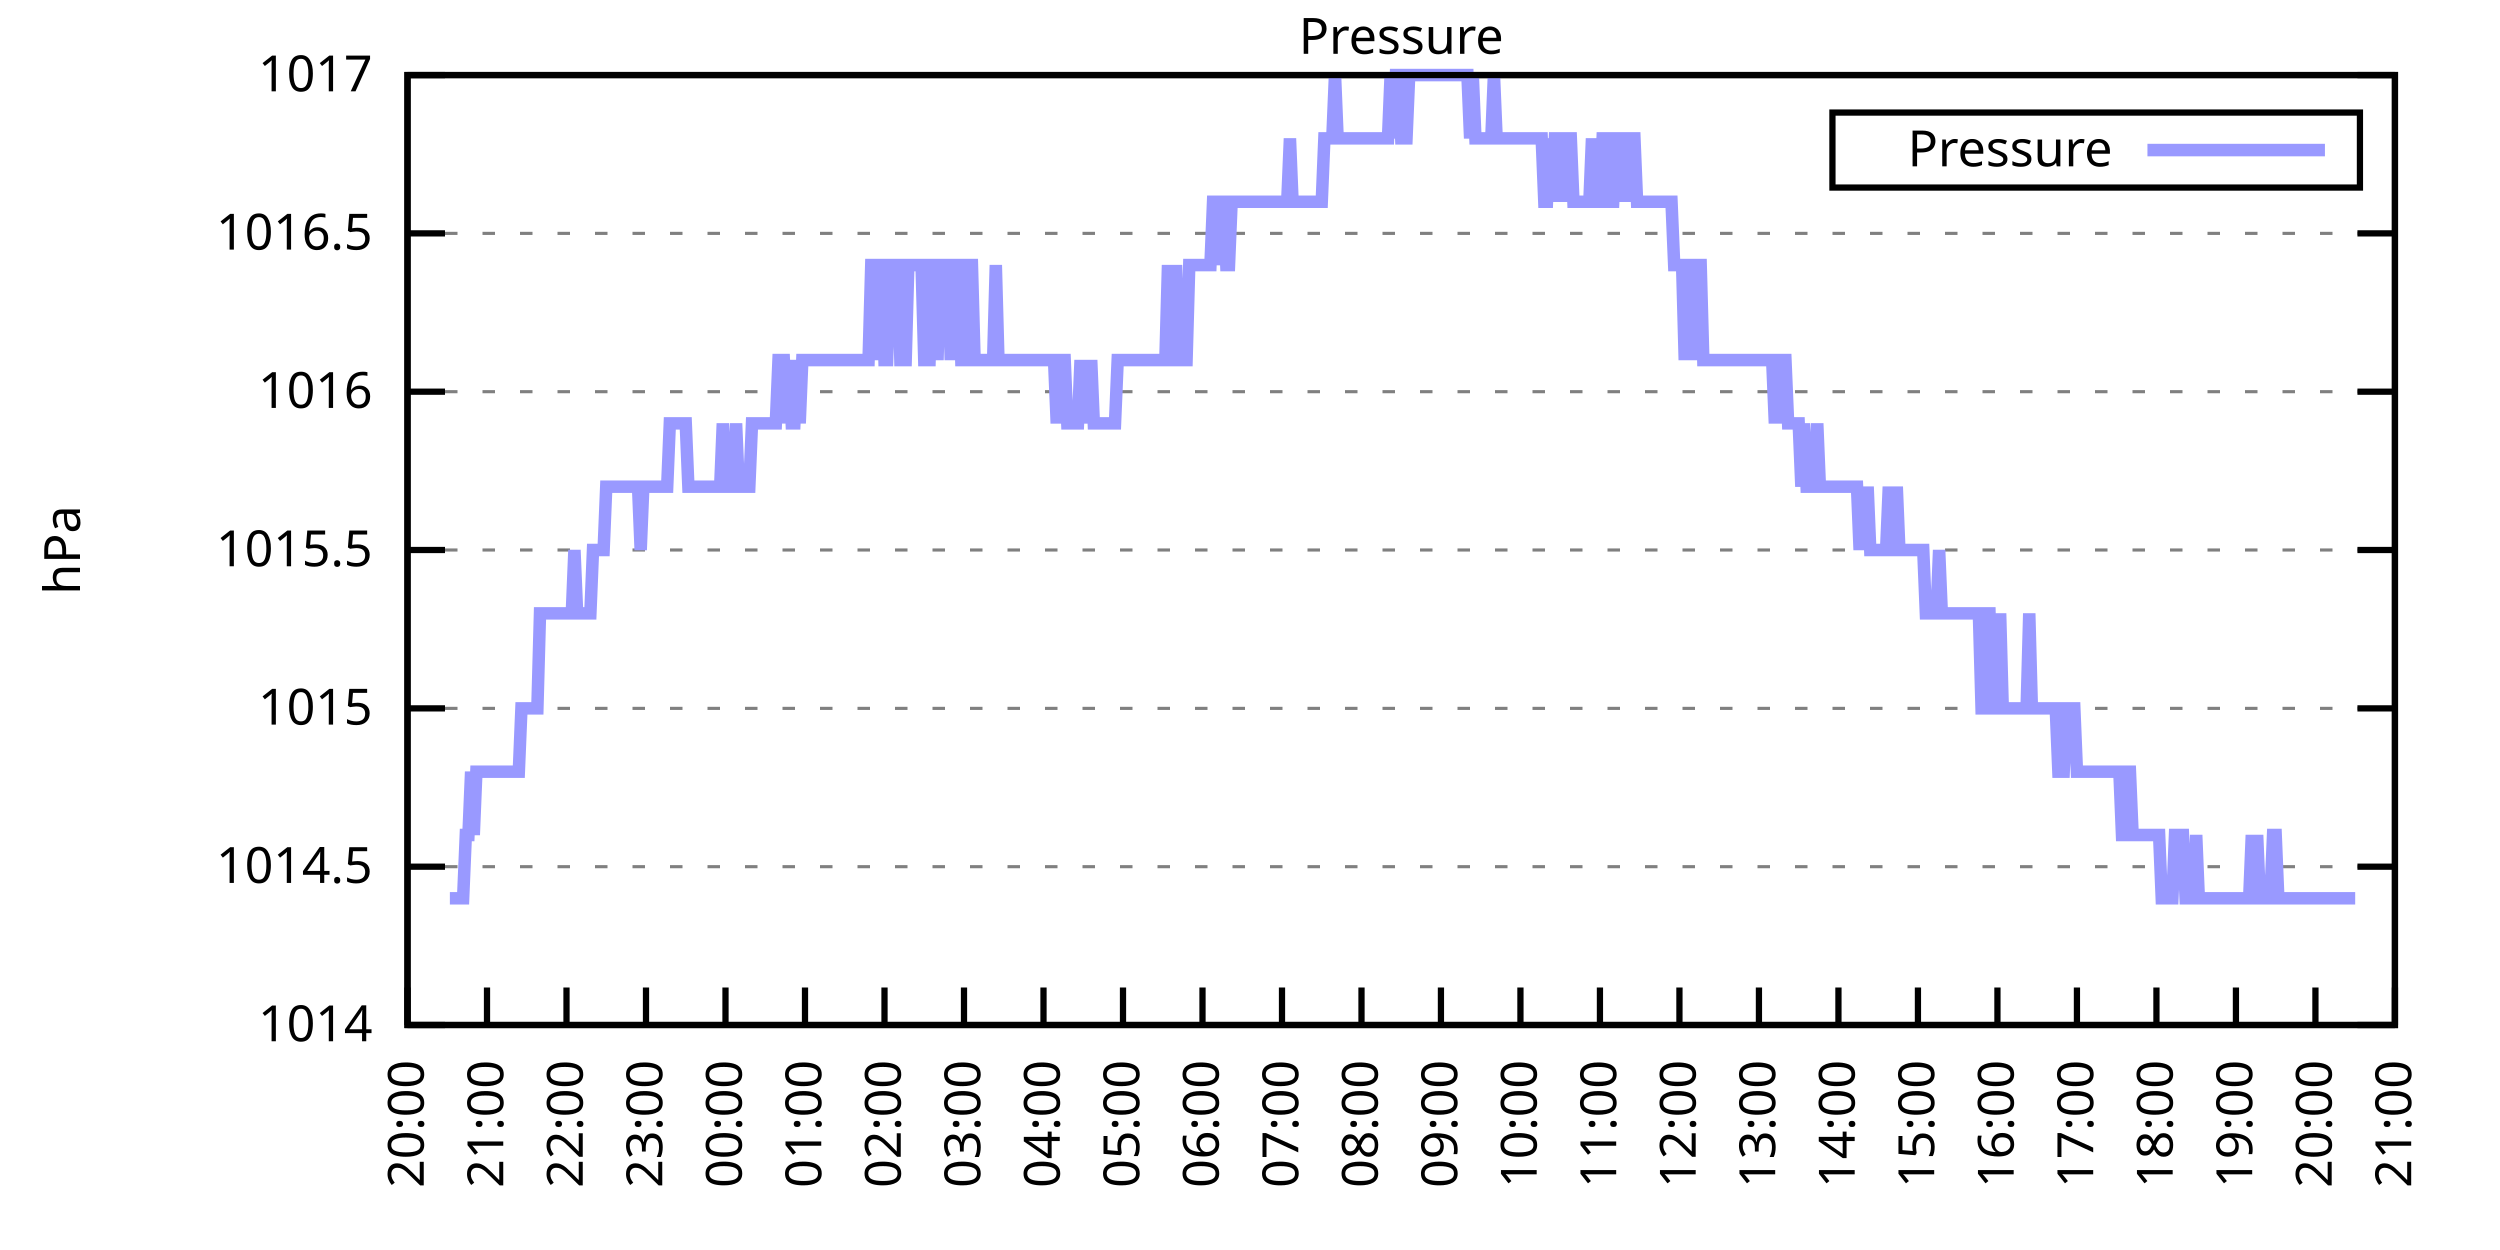
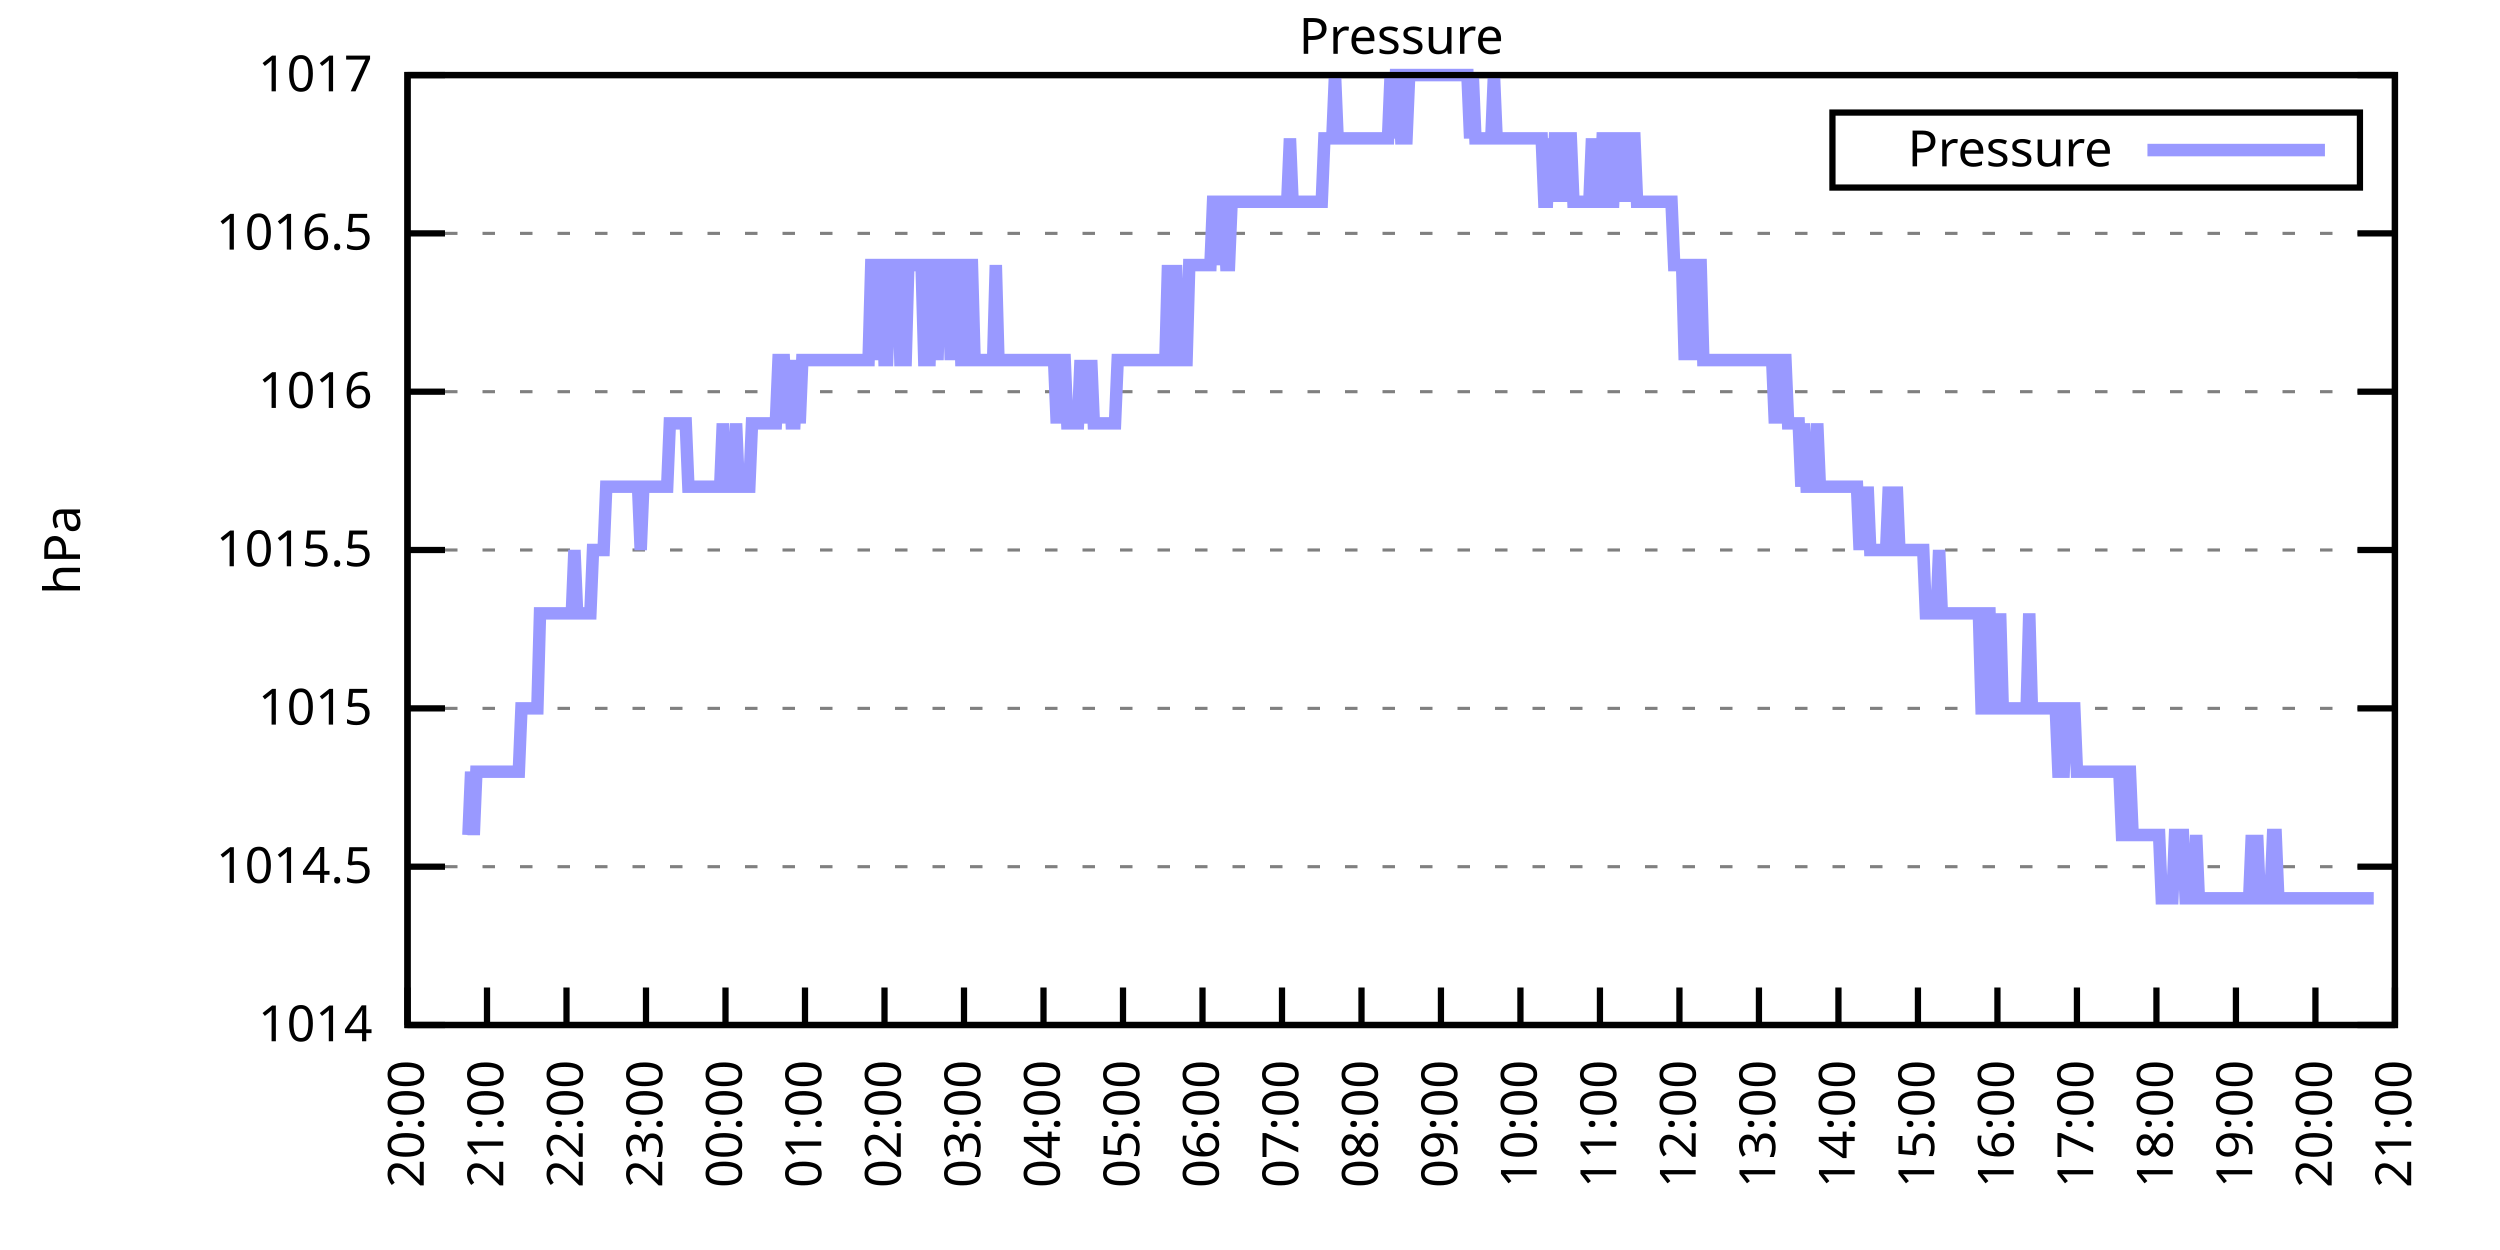
<svg xmlns="http://www.w3.org/2000/svg" xmlns:xlink="http://www.w3.org/1999/xlink" width="400" height="200" viewBox="0 0 400 200">
  <g id="gnuplot_canvas">
    <rect x="0" y="0" width="400" height="200" fill="none" />
    <defs>
      <circle id="gpDot" r="0.5" stroke-width="0.5" stroke="currentColor" />
      <path id="gpPt0" stroke-width="0.333" stroke="currentColor" d="M-1,0 h2 M0,-1 v2" />
      <path id="gpPt1" stroke-width="0.333" stroke="currentColor" d="M-1,-1 L1,1 M1,-1 L-1,1" />
      <path id="gpPt2" stroke-width="0.333" stroke="currentColor" d="M-1,0 L1,0 M0,-1 L0,1 M-1,-1 L1,1 M-1,1 L1,-1" />
      <rect id="gpPt3" stroke-width="0.333" stroke="currentColor" x="-1" y="-1" width="2" height="2" />
      <rect id="gpPt4" stroke-width="0.333" stroke="currentColor" fill="currentColor" x="-1" y="-1" width="2" height="2" />
      <circle id="gpPt5" stroke-width="0.333" stroke="currentColor" cx="0" cy="0" r="1" />
      <use xlink:href="#gpPt5" id="gpPt6" fill="currentColor" stroke="none" />
      <path id="gpPt7" stroke-width="0.333" stroke="currentColor" d="M0,-1.33 L-1.33,0.67 L1.33,0.67 z" />
      <use xlink:href="#gpPt7" id="gpPt8" fill="currentColor" stroke="none" />
      <use xlink:href="#gpPt7" id="gpPt9" stroke="currentColor" transform="rotate(180)" />
      <use xlink:href="#gpPt9" id="gpPt10" fill="currentColor" stroke="none" />
      <use xlink:href="#gpPt3" id="gpPt11" stroke="currentColor" transform="rotate(45)" />
      <use xlink:href="#gpPt11" id="gpPt12" fill="currentColor" stroke="none" />
      <path id="gpPt13" stroke-width="0.333" stroke="currentColor" d="M0,1.330 L1.265,0.411 L0.782,-1.067 L-0.782,-1.076 L-1.265,0.411 z" />
      <use xlink:href="#gpPt13" id="gpPt14" fill="currentColor" stroke="none" />
      <filter id="textbox" filterUnits="objectBoundingBox" x="0" y="0" height="1" width="1">
        <feFlood flood-color="white" flood-opacity="1" result="bgnd" />
        <feComposite in="SourceGraphic" in2="bgnd" operator="atop" />
      </filter>
      <filter id="greybox" filterUnits="objectBoundingBox" x="0" y="0" height="1" width="1">
        <feFlood flood-color="lightgrey" flood-opacity="1" result="grey" />
        <feComposite in="SourceGraphic" in2="grey" operator="atop" />
      </filter>
    </defs>
    <g fill="none" color="white" stroke="currentColor" stroke-width="1.00" stroke-linecap="butt" stroke-linejoin="miter">
</g>
    <g fill="none" color="black" stroke="currentColor" stroke-width="1.00" stroke-linecap="butt" stroke-linejoin="miter">
      <g stroke="none" shape-rendering="crispEdges">
        <polygon fill="rgb(255, 255, 255)" points="65.20,164.00 383.18,164.00 383.18,12.02 65.20,12.02 " />
      </g>
    </g>
    <g fill="none" color="black" stroke="currentColor" stroke-width="1.00" stroke-linecap="butt" stroke-linejoin="miter">
</g>
    <g fill="none" color="black" stroke="black" stroke-width="0.50" stroke-linecap="butt" stroke-linejoin="miter">
</g>
    <g fill="none" color="gray" stroke="currentColor" stroke-width="0.50" stroke-linecap="butt" stroke-linejoin="miter">
      <path stroke="gray" stroke-dasharray="2,4" class="gridline" d="M65.20,164.00 L383.19,164.00  " />
    </g>
    <g fill="none" color="gray" stroke="gray" stroke-width="1.00" stroke-linecap="butt" stroke-linejoin="miter">
</g>
    <g fill="none" color="black" stroke="currentColor" stroke-width="1.00" stroke-linecap="butt" stroke-linejoin="miter">
      <path stroke="black" d="M65.20,164.00 L71.20,164.00 M383.19,164.00 L377.19,164.00  " />
      <g transform="translate(59.60,166.60)" stroke="none" fill="black" font-family="Sans" font-size="8.00" text-anchor="end">
        <text>
          <tspan font-family="Sans"> 1014</tspan>
        </text>
      </g>
    </g>
    <g fill="none" color="black" stroke="currentColor" stroke-width="1.00" stroke-linecap="butt" stroke-linejoin="miter">
</g>
    <g fill="none" color="black" stroke="black" stroke-width="0.50" stroke-linecap="butt" stroke-linejoin="miter">
</g>
    <g fill="none" color="gray" stroke="currentColor" stroke-width="0.50" stroke-linecap="butt" stroke-linejoin="miter">
      <path stroke="gray" stroke-dasharray="2,4" class="gridline" d="M65.20,138.67 L383.19,138.67  " />
    </g>
    <g fill="none" color="gray" stroke="gray" stroke-width="1.00" stroke-linecap="butt" stroke-linejoin="miter">
</g>
    <g fill="none" color="black" stroke="currentColor" stroke-width="1.00" stroke-linecap="butt" stroke-linejoin="miter">
      <path stroke="black" d="M65.20,138.67 L71.20,138.67 M383.19,138.67 L377.19,138.67  " />
      <g transform="translate(59.60,141.27)" stroke="none" fill="black" font-family="Sans" font-size="8.00" text-anchor="end">
        <text>
          <tspan font-family="Sans"> 1014.5</tspan>
        </text>
      </g>
    </g>
    <g fill="none" color="black" stroke="currentColor" stroke-width="1.00" stroke-linecap="butt" stroke-linejoin="miter">
</g>
    <g fill="none" color="black" stroke="black" stroke-width="0.50" stroke-linecap="butt" stroke-linejoin="miter">
</g>
    <g fill="none" color="gray" stroke="currentColor" stroke-width="0.50" stroke-linecap="butt" stroke-linejoin="miter">
      <path stroke="gray" stroke-dasharray="2,4" class="gridline" d="M65.20,113.34 L383.19,113.34  " />
    </g>
    <g fill="none" color="gray" stroke="gray" stroke-width="1.00" stroke-linecap="butt" stroke-linejoin="miter">
</g>
    <g fill="none" color="black" stroke="currentColor" stroke-width="1.00" stroke-linecap="butt" stroke-linejoin="miter">
      <path stroke="black" d="M65.20,113.34 L71.20,113.34 M383.19,113.34 L377.19,113.34  " />
      <g transform="translate(59.60,115.94)" stroke="none" fill="black" font-family="Sans" font-size="8.00" text-anchor="end">
        <text>
          <tspan font-family="Sans"> 1015</tspan>
        </text>
      </g>
    </g>
    <g fill="none" color="black" stroke="currentColor" stroke-width="1.00" stroke-linecap="butt" stroke-linejoin="miter">
</g>
    <g fill="none" color="black" stroke="black" stroke-width="0.50" stroke-linecap="butt" stroke-linejoin="miter">
</g>
    <g fill="none" color="gray" stroke="currentColor" stroke-width="0.50" stroke-linecap="butt" stroke-linejoin="miter">
      <path stroke="gray" stroke-dasharray="2,4" class="gridline" d="M65.20,88.00 L383.19,88.00  " />
    </g>
    <g fill="none" color="gray" stroke="gray" stroke-width="1.00" stroke-linecap="butt" stroke-linejoin="miter">
</g>
    <g fill="none" color="black" stroke="currentColor" stroke-width="1.00" stroke-linecap="butt" stroke-linejoin="miter">
      <path stroke="black" d="M65.20,88.00 L71.20,88.00 M383.19,88.00 L377.19,88.00  " />
      <g transform="translate(59.60,90.60)" stroke="none" fill="black" font-family="Sans" font-size="8.00" text-anchor="end">
        <text>
          <tspan font-family="Sans"> 1015.5</tspan>
        </text>
      </g>
    </g>
    <g fill="none" color="black" stroke="currentColor" stroke-width="1.00" stroke-linecap="butt" stroke-linejoin="miter">
</g>
    <g fill="none" color="black" stroke="black" stroke-width="0.50" stroke-linecap="butt" stroke-linejoin="miter">
</g>
    <g fill="none" color="gray" stroke="currentColor" stroke-width="0.50" stroke-linecap="butt" stroke-linejoin="miter">
      <path stroke="gray" stroke-dasharray="2,4" class="gridline" d="M65.20,62.67 L383.19,62.67  " />
    </g>
    <g fill="none" color="gray" stroke="gray" stroke-width="1.00" stroke-linecap="butt" stroke-linejoin="miter">
</g>
    <g fill="none" color="black" stroke="currentColor" stroke-width="1.00" stroke-linecap="butt" stroke-linejoin="miter">
      <path stroke="black" d="M65.20,62.67 L71.20,62.67 M383.19,62.67 L377.19,62.67  " />
      <g transform="translate(59.60,65.27)" stroke="none" fill="black" font-family="Sans" font-size="8.00" text-anchor="end">
        <text>
          <tspan font-family="Sans"> 1016</tspan>
        </text>
      </g>
    </g>
    <g fill="none" color="black" stroke="currentColor" stroke-width="1.00" stroke-linecap="butt" stroke-linejoin="miter">
</g>
    <g fill="none" color="black" stroke="black" stroke-width="0.50" stroke-linecap="butt" stroke-linejoin="miter">
</g>
    <g fill="none" color="gray" stroke="currentColor" stroke-width="0.50" stroke-linecap="butt" stroke-linejoin="miter">
      <path stroke="gray" stroke-dasharray="2,4" class="gridline" d="M65.20,37.34 L383.19,37.34  " />
    </g>
    <g fill="none" color="gray" stroke="gray" stroke-width="1.00" stroke-linecap="butt" stroke-linejoin="miter">
</g>
    <g fill="none" color="black" stroke="currentColor" stroke-width="1.00" stroke-linecap="butt" stroke-linejoin="miter">
      <path stroke="black" d="M65.20,37.34 L71.20,37.34 M383.19,37.34 L377.19,37.34  " />
      <g transform="translate(59.60,39.94)" stroke="none" fill="black" font-family="Sans" font-size="8.00" text-anchor="end">
        <text>
          <tspan font-family="Sans"> 1016.5</tspan>
        </text>
      </g>
    </g>
    <g fill="none" color="black" stroke="currentColor" stroke-width="1.00" stroke-linecap="butt" stroke-linejoin="miter">
</g>
    <g fill="none" color="black" stroke="black" stroke-width="0.50" stroke-linecap="butt" stroke-linejoin="miter">
</g>
    <g fill="none" color="gray" stroke="currentColor" stroke-width="0.50" stroke-linecap="butt" stroke-linejoin="miter">
      <path stroke="gray" stroke-dasharray="2,4" class="gridline" d="M65.20,12.01 L383.19,12.01  " />
    </g>
    <g fill="none" color="gray" stroke="gray" stroke-width="1.00" stroke-linecap="butt" stroke-linejoin="miter">
</g>
    <g fill="none" color="black" stroke="currentColor" stroke-width="1.00" stroke-linecap="butt" stroke-linejoin="miter">
      <path stroke="black" d="M65.20,12.01 L71.20,12.01 M383.19,12.01 L377.19,12.01  " />
      <g transform="translate(59.60,14.61)" stroke="none" fill="black" font-family="Sans" font-size="8.00" text-anchor="end">
        <text>
          <tspan font-family="Sans"> 1017</tspan>
        </text>
      </g>
    </g>
    <g fill="none" color="black" stroke="currentColor" stroke-width="1.00" stroke-linecap="butt" stroke-linejoin="miter">
      <path stroke="black" d="M65.20,164.00 L65.20,158.00  " />
      <g transform="translate(67.80,169.60) rotate(270.00)" stroke="none" fill="black" font-family="Sans" font-size="8.00" text-anchor="end">
        <text>
          <tspan font-family="Sans">20:00</tspan>
        </text>
      </g>
    </g>
    <g fill="none" color="black" stroke="currentColor" stroke-width="1.00" stroke-linecap="butt" stroke-linejoin="miter">
      <path stroke="black" d="M77.92,164.00 L77.92,158.00  " />
      <g transform="translate(80.52,169.60) rotate(270.00)" stroke="none" fill="black" font-family="Sans" font-size="8.00" text-anchor="end">
        <text>
          <tspan font-family="Sans">21:00</tspan>
        </text>
      </g>
    </g>
    <g fill="none" color="black" stroke="currentColor" stroke-width="1.00" stroke-linecap="butt" stroke-linejoin="miter">
      <path stroke="black" d="M90.64,164.00 L90.64,158.00  " />
      <g transform="translate(93.24,169.60) rotate(270.00)" stroke="none" fill="black" font-family="Sans" font-size="8.00" text-anchor="end">
        <text>
          <tspan font-family="Sans">22:00</tspan>
        </text>
      </g>
    </g>
    <g fill="none" color="black" stroke="currentColor" stroke-width="1.00" stroke-linecap="butt" stroke-linejoin="miter">
      <path stroke="black" d="M103.36,164.00 L103.36,158.00  " />
      <g transform="translate(105.96,169.60) rotate(270.00)" stroke="none" fill="black" font-family="Sans" font-size="8.00" text-anchor="end">
        <text>
          <tspan font-family="Sans">23:00</tspan>
        </text>
      </g>
    </g>
    <g fill="none" color="black" stroke="currentColor" stroke-width="1.00" stroke-linecap="butt" stroke-linejoin="miter">
      <path stroke="black" d="M116.08,164.00 L116.08,158.00  " />
      <g transform="translate(118.68,169.60) rotate(270.00)" stroke="none" fill="black" font-family="Sans" font-size="8.00" text-anchor="end">
        <text>
          <tspan font-family="Sans">00:00</tspan>
        </text>
      </g>
    </g>
    <g fill="none" color="black" stroke="currentColor" stroke-width="1.00" stroke-linecap="butt" stroke-linejoin="miter">
      <path stroke="black" d="M128.80,164.00 L128.80,158.00  " />
      <g transform="translate(131.40,169.60) rotate(270.00)" stroke="none" fill="black" font-family="Sans" font-size="8.00" text-anchor="end">
        <text>
          <tspan font-family="Sans">01:00</tspan>
        </text>
      </g>
    </g>
    <g fill="none" color="black" stroke="currentColor" stroke-width="1.00" stroke-linecap="butt" stroke-linejoin="miter">
      <path stroke="black" d="M141.52,164.00 L141.52,158.00  " />
      <g transform="translate(144.12,169.60) rotate(270.00)" stroke="none" fill="black" font-family="Sans" font-size="8.00" text-anchor="end">
        <text>
          <tspan font-family="Sans">02:00</tspan>
        </text>
      </g>
    </g>
    <g fill="none" color="black" stroke="currentColor" stroke-width="1.00" stroke-linecap="butt" stroke-linejoin="miter">
      <path stroke="black" d="M154.24,164.00 L154.24,158.00  " />
      <g transform="translate(156.84,169.60) rotate(270.00)" stroke="none" fill="black" font-family="Sans" font-size="8.00" text-anchor="end">
        <text>
          <tspan font-family="Sans">03:00</tspan>
        </text>
      </g>
    </g>
    <g fill="none" color="black" stroke="currentColor" stroke-width="1.00" stroke-linecap="butt" stroke-linejoin="miter">
      <path stroke="black" d="M166.96,164.00 L166.96,158.00  " />
      <g transform="translate(169.56,169.60) rotate(270.00)" stroke="none" fill="black" font-family="Sans" font-size="8.00" text-anchor="end">
        <text>
          <tspan font-family="Sans">04:00</tspan>
        </text>
      </g>
    </g>
    <g fill="none" color="black" stroke="currentColor" stroke-width="1.00" stroke-linecap="butt" stroke-linejoin="miter">
      <path stroke="black" d="M179.68,164.00 L179.68,158.00  " />
      <g transform="translate(182.28,169.60) rotate(270.00)" stroke="none" fill="black" font-family="Sans" font-size="8.00" text-anchor="end">
        <text>
          <tspan font-family="Sans">05:00</tspan>
        </text>
      </g>
    </g>
    <g fill="none" color="black" stroke="currentColor" stroke-width="1.00" stroke-linecap="butt" stroke-linejoin="miter">
      <path stroke="black" d="M192.40,164.00 L192.40,158.00  " />
      <g transform="translate(195.00,169.60) rotate(270.00)" stroke="none" fill="black" font-family="Sans" font-size="8.00" text-anchor="end">
        <text>
          <tspan font-family="Sans">06:00</tspan>
        </text>
      </g>
    </g>
    <g fill="none" color="black" stroke="currentColor" stroke-width="1.00" stroke-linecap="butt" stroke-linejoin="miter">
      <path stroke="black" d="M205.12,164.00 L205.12,158.00  " />
      <g transform="translate(207.72,169.60) rotate(270.00)" stroke="none" fill="black" font-family="Sans" font-size="8.00" text-anchor="end">
        <text>
          <tspan font-family="Sans">07:00</tspan>
        </text>
      </g>
    </g>
    <g fill="none" color="black" stroke="currentColor" stroke-width="1.00" stroke-linecap="butt" stroke-linejoin="miter">
      <path stroke="black" d="M217.84,164.00 L217.84,158.00  " />
      <g transform="translate(220.44,169.60) rotate(270.00)" stroke="none" fill="black" font-family="Sans" font-size="8.00" text-anchor="end">
        <text>
          <tspan font-family="Sans">08:00</tspan>
        </text>
      </g>
    </g>
    <g fill="none" color="black" stroke="currentColor" stroke-width="1.00" stroke-linecap="butt" stroke-linejoin="miter">
      <path stroke="black" d="M230.55,164.00 L230.55,158.00  " />
      <g transform="translate(233.15,169.60) rotate(270.00)" stroke="none" fill="black" font-family="Sans" font-size="8.00" text-anchor="end">
        <text>
          <tspan font-family="Sans">09:00</tspan>
        </text>
      </g>
    </g>
    <g fill="none" color="black" stroke="currentColor" stroke-width="1.00" stroke-linecap="butt" stroke-linejoin="miter">
      <path stroke="black" d="M243.27,164.00 L243.27,158.00  " />
      <g transform="translate(245.87,169.60) rotate(270.00)" stroke="none" fill="black" font-family="Sans" font-size="8.00" text-anchor="end">
        <text>
          <tspan font-family="Sans">10:00</tspan>
        </text>
      </g>
    </g>
    <g fill="none" color="black" stroke="currentColor" stroke-width="1.00" stroke-linecap="butt" stroke-linejoin="miter">
      <path stroke="black" d="M255.99,164.00 L255.99,158.00  " />
      <g transform="translate(258.59,169.60) rotate(270.00)" stroke="none" fill="black" font-family="Sans" font-size="8.00" text-anchor="end">
        <text>
          <tspan font-family="Sans">11:00</tspan>
        </text>
      </g>
    </g>
    <g fill="none" color="black" stroke="currentColor" stroke-width="1.00" stroke-linecap="butt" stroke-linejoin="miter">
      <path stroke="black" d="M268.71,164.00 L268.71,158.00  " />
      <g transform="translate(271.31,169.60) rotate(270.00)" stroke="none" fill="black" font-family="Sans" font-size="8.00" text-anchor="end">
        <text>
          <tspan font-family="Sans">12:00</tspan>
        </text>
      </g>
    </g>
    <g fill="none" color="black" stroke="currentColor" stroke-width="1.00" stroke-linecap="butt" stroke-linejoin="miter">
      <path stroke="black" d="M281.43,164.00 L281.43,158.00  " />
      <g transform="translate(284.03,169.60) rotate(270.00)" stroke="none" fill="black" font-family="Sans" font-size="8.00" text-anchor="end">
        <text>
          <tspan font-family="Sans">13:00</tspan>
        </text>
      </g>
    </g>
    <g fill="none" color="black" stroke="currentColor" stroke-width="1.00" stroke-linecap="butt" stroke-linejoin="miter">
      <path stroke="black" d="M294.15,164.00 L294.15,158.00  " />
      <g transform="translate(296.75,169.60) rotate(270.00)" stroke="none" fill="black" font-family="Sans" font-size="8.00" text-anchor="end">
        <text>
          <tspan font-family="Sans">14:00</tspan>
        </text>
      </g>
    </g>
    <g fill="none" color="black" stroke="currentColor" stroke-width="1.00" stroke-linecap="butt" stroke-linejoin="miter">
      <path stroke="black" d="M306.87,164.00 L306.87,158.00  " />
      <g transform="translate(309.47,169.60) rotate(270.00)" stroke="none" fill="black" font-family="Sans" font-size="8.00" text-anchor="end">
        <text>
          <tspan font-family="Sans">15:00</tspan>
        </text>
      </g>
    </g>
    <g fill="none" color="black" stroke="currentColor" stroke-width="1.00" stroke-linecap="butt" stroke-linejoin="miter">
      <path stroke="black" d="M319.59,164.00 L319.59,158.00  " />
      <g transform="translate(322.19,169.60) rotate(270.00)" stroke="none" fill="black" font-family="Sans" font-size="8.00" text-anchor="end">
        <text>
          <tspan font-family="Sans">16:00</tspan>
        </text>
      </g>
    </g>
    <g fill="none" color="black" stroke="currentColor" stroke-width="1.00" stroke-linecap="butt" stroke-linejoin="miter">
      <path stroke="black" d="M332.31,164.00 L332.31,158.00  " />
      <g transform="translate(334.91,169.60) rotate(270.00)" stroke="none" fill="black" font-family="Sans" font-size="8.00" text-anchor="end">
        <text>
          <tspan font-family="Sans">17:00</tspan>
        </text>
      </g>
    </g>
    <g fill="none" color="black" stroke="currentColor" stroke-width="1.00" stroke-linecap="butt" stroke-linejoin="miter">
      <path stroke="black" d="M345.03,164.00 L345.03,158.00  " />
      <g transform="translate(347.63,169.60) rotate(270.00)" stroke="none" fill="black" font-family="Sans" font-size="8.00" text-anchor="end">
        <text>
          <tspan font-family="Sans">18:00</tspan>
        </text>
      </g>
    </g>
    <g fill="none" color="black" stroke="currentColor" stroke-width="1.00" stroke-linecap="butt" stroke-linejoin="miter">
      <path stroke="black" d="M357.75,164.00 L357.75,158.00  " />
      <g transform="translate(360.35,169.60) rotate(270.00)" stroke="none" fill="black" font-family="Sans" font-size="8.00" text-anchor="end">
        <text>
          <tspan font-family="Sans">19:00</tspan>
        </text>
      </g>
    </g>
    <g fill="none" color="black" stroke="currentColor" stroke-width="1.00" stroke-linecap="butt" stroke-linejoin="miter">
      <path stroke="black" d="M370.47,164.00 L370.47,158.00  " />
      <g transform="translate(373.07,169.60) rotate(270.00)" stroke="none" fill="black" font-family="Sans" font-size="8.00" text-anchor="end">
        <text>
          <tspan font-family="Sans">20:00</tspan>
        </text>
      </g>
    </g>
    <g fill="none" color="black" stroke="currentColor" stroke-width="1.00" stroke-linecap="butt" stroke-linejoin="miter">
      <path stroke="black" d="M383.19,164.00 L383.19,158.00  " />
      <g transform="translate(385.79,169.60) rotate(270.00)" stroke="none" fill="black" font-family="Sans" font-size="8.00" text-anchor="end">
        <text>
          <tspan font-family="Sans">21:00</tspan>
        </text>
      </g>
    </g>
    <g fill="none" color="black" stroke="currentColor" stroke-width="1.00" stroke-linecap="butt" stroke-linejoin="miter">
</g>
    <g fill="none" color="black" stroke="currentColor" stroke-width="1.00" stroke-linecap="butt" stroke-linejoin="miter">
      <path stroke="black" d="M65.20,12.01 L65.20,164.00 L383.19,164.00 L383.19,12.01 L65.20,12.01 Z  " />
    </g>
    <g fill="none" color="black" stroke="currentColor" stroke-width="1.00" stroke-linecap="butt" stroke-linejoin="miter">
</g>
    <g fill="none" color="black" stroke="currentColor" stroke-width="1.00" stroke-linecap="butt" stroke-linejoin="miter">
      <path stroke="black" d="M293.19,30.01 L293.19,18.01 L377.59,18.01 L377.59,30.01 L293.19,30.01 Z  " />
    </g>
    <g id="Pressure_plot_1">
      <g fill="none" color="white" stroke="black" stroke-width="2.00" stroke-linecap="butt" stroke-linejoin="miter">
</g>
      <g fill="none" color="black" stroke="currentColor" stroke-width="2.00" stroke-linecap="butt" stroke-linejoin="miter">
        <g transform="translate(337.99,26.61)" stroke="none" fill="black" font-family="Sans" font-size="8.00" text-anchor="end">
          <text>
            <tspan font-family="Sans">Pressure</tspan>
          </text>
        </g>
      </g>
      <g fill="none" color="black" stroke="currentColor" stroke-width="2.00" stroke-linecap="butt" stroke-linejoin="miter">
-         <path stroke="rgb(153, 153, 255)" d="M343.59,24.01 L371.99,24.01 M71.98,143.73 L72.41,143.73 L72.83,143.73 L73.26,143.73 L73.68,143.73 L74.10,143.73   L74.53,133.60 L74.95,133.60 L75.38,123.47 L75.80,133.60 L76.22,123.47 L76.65,123.47 L77.07,123.47 L77.50,123.47   L77.92,123.47 L78.34,123.47 L78.77,123.47 L79.19,123.47 L79.62,123.47 L80.04,123.47 L80.46,123.47 L80.89,123.47   L81.31,123.47 L81.74,123.47 L82.16,123.47 L82.58,123.47 L83.01,123.47 L83.43,113.34 L83.86,113.34 L84.28,113.34   L84.70,113.34 L85.13,113.34 L85.55,113.34 L85.98,113.34 L86.40,98.14 L86.82,98.14 L87.25,98.14 L87.67,98.14   L88.10,98.14 L88.52,98.14 L88.94,98.14 L89.37,98.14 L89.79,98.14 L90.22,98.14 L90.64,98.14 L91.06,98.14   L91.49,98.14 L91.91,88.00 L92.34,98.14 L92.76,98.14 L93.18,98.14 L93.61,98.14 L94.03,98.14 L94.46,98.14   L94.88,88.00 L95.30,88.00 L95.73,88.00 L96.15,88.00 L96.58,88.00 L97.00,77.87 L97.42,77.87 L97.85,77.87   L98.27,77.87 L98.69,77.87 L99.12,77.87 L99.54,77.87 L99.97,77.87 L100.39,77.87 L100.81,77.87 L101.24,77.87   L101.66,77.87 L102.09,77.87 L102.51,88.00 L102.93,77.87 L103.36,77.87 L103.78,77.87 L104.21,77.87 L104.63,77.87   L105.05,77.87 L105.48,77.87 L105.90,77.87 L106.33,77.87 L106.75,77.87 L107.17,67.74 L107.60,67.74 L108.02,67.74   L108.45,67.74 L108.87,67.74 L109.29,67.74 L109.72,67.74 L110.14,77.87 L110.57,77.87 L110.99,77.87 L111.41,77.87   L111.84,77.87 L112.26,77.87 L112.69,77.87 L113.11,77.87 L113.53,77.87 L113.96,77.87 L114.38,77.87 L114.81,77.87   L115.23,77.87 L115.65,67.74 L116.08,77.87 L116.50,77.87 L116.93,77.87 L117.35,77.87 L117.77,67.74 L118.20,77.87   L118.62,77.87 L119.05,77.87 L119.47,77.87 L119.89,77.87 L120.32,67.74 L120.74,67.74 L121.17,67.74 L121.59,67.74   L122.01,67.74 L122.44,67.74 L122.86,67.74 L123.29,67.74 L123.71,67.74 L124.13,67.74 L124.56,57.61 L124.98,57.61   L125.41,57.61 L125.83,67.74 L126.25,57.61 L126.68,67.74 L127.10,67.74 L127.53,57.61 L127.95,67.74 L128.37,57.61   L128.80,57.61 L129.22,57.61 L129.65,57.61 L130.07,57.61 L130.49,57.61 L130.92,57.61 L131.34,57.61 L131.77,57.61   L132.19,57.61 L132.61,57.61 L133.04,57.61 L133.46,57.61 L133.89,57.61 L134.31,57.61 L134.73,57.61 L135.16,57.61   L135.58,57.61 L136.01,57.61 L136.43,57.61 L136.85,57.61 L137.28,57.61 L137.70,57.61 L138.13,57.61 L138.55,57.61   L138.97,57.61 L139.40,42.41 L139.82,42.41 L140.25,57.61 L140.67,42.41 L141.09,42.41 L141.52,57.61 L141.94,57.61   L142.37,42.41 L142.79,42.41 L143.21,42.41 L143.64,42.41 L144.06,57.61 L144.49,57.61 L144.91,57.61 L145.33,42.41   L145.76,42.41 L146.18,42.41 L146.61,42.41 L147.03,42.41 L147.45,42.41 L147.88,57.61 L148.30,57.61 L148.73,57.61   L149.15,42.41 L149.57,42.41 L150.00,57.61 L150.42,42.41 L150.85,42.41 L151.27,42.41 L151.69,42.41 L152.12,57.61   L152.54,42.41 L152.97,42.41 L153.39,42.41 L153.81,57.61 L154.24,57.61 L154.66,42.41 L155.09,42.41 L155.51,42.41   L155.93,57.61 L156.36,57.61 L156.78,57.61 L157.21,57.61 L157.63,57.61 L158.05,57.61 L158.48,57.61 L158.90,57.61   L159.33,42.41 L159.75,57.61 L160.17,57.61 L160.60,57.61 L161.02,57.61 L161.44,57.61 L161.87,57.61 L162.29,57.61   L162.72,57.61 L163.14,57.61 L163.56,57.61 L163.99,57.61 L164.41,57.61 L164.84,57.61 L165.26,57.61 L165.68,57.61   L166.11,57.61 L166.53,57.61 L166.96,57.61 L167.38,57.61 L167.80,57.61 L168.23,57.61 L168.65,57.61 L169.08,67.74   L169.50,57.61 L169.92,57.61 L170.35,57.61 L170.77,67.74 L171.20,67.74 L171.62,67.74 L172.04,67.74 L172.47,67.74   L172.89,57.61 L173.32,67.74 L173.74,57.61 L174.16,67.74 L174.59,57.61 L175.01,67.74 L175.44,67.74 L175.86,67.74   L176.28,67.74 L176.71,67.74 L177.13,67.74 L177.56,67.74 L177.98,67.74 L178.40,67.74 L178.83,57.61 L179.25,57.61   L179.68,57.61 L180.10,57.61 L180.52,57.61 L180.95,57.61 L181.37,57.61 L181.80,57.61 L182.22,57.61 L182.64,57.61   L183.07,57.61 L183.49,57.61 L183.92,57.61 L184.34,57.61 L184.76,57.61 L185.19,57.61 L185.61,57.61 L186.04,57.61   L186.46,57.61 L186.88,42.41 L187.31,57.61 L187.73,57.61 L188.16,42.41 L188.58,57.61 L189.00,57.61 L189.43,57.61   L189.85,57.61 L190.28,42.41 L190.70,42.41 L191.12,42.41 L191.55,42.41 L191.97,42.41 L192.40,42.41 L192.82,42.41   L193.24,42.41 L193.67,42.41 L194.09,32.28 L194.52,32.28 L194.94,42.41 L195.36,32.28 L195.79,32.28 L196.21,42.41   L196.64,42.41 L197.06,32.28 L197.48,32.28 L197.91,32.28 L198.33,32.28 L198.76,32.28 L199.18,32.28 L199.60,32.28   L200.03,32.28 L200.45,32.28 L200.88,32.28 L201.30,32.28 L201.72,32.28 L202.15,32.28 L202.57,32.28 L203.00,32.28   L203.42,32.28 L203.84,32.28 L204.27,32.28 L204.69,32.28 L205.12,32.28 L205.54,32.28 L205.96,32.28 L206.39,22.14   L206.81,32.28 L207.24,32.28 L207.66,32.28 L208.08,32.28 L208.51,32.28 L208.93,32.28 L209.36,32.28 L209.78,32.28   L210.20,32.28 L210.63,32.28 L211.05,32.28 L211.48,32.28 L211.90,22.14 L212.32,22.14 L212.75,22.14 L213.17,22.14   L213.60,12.01 L214.02,22.14 L214.44,22.14 L214.87,22.14 L215.29,22.14 L215.72,22.14 L216.14,22.14 L216.56,22.14   L216.99,22.14 L217.41,22.14 L217.84,22.14 L218.26,22.14 L218.68,22.14 L219.11,22.14 L219.53,22.14 L219.96,22.14   L220.38,22.14 L220.80,22.14 L221.23,22.14 L221.65,22.14 L222.08,22.14 L222.50,12.01 L222.92,22.14 L223.35,12.01   L223.77,12.01 L224.20,22.14 L224.62,22.14 L225.04,22.14 L225.47,12.01 L225.89,12.01 L226.31,12.01 L226.74,12.01   L227.16,12.01 L227.59,12.01 L228.01,12.01 L228.43,12.01 L228.86,12.01 L229.28,12.01 L229.71,12.01 L230.13,12.01   L230.55,12.01 L230.98,12.01 L231.40,12.01 L231.83,12.01 L232.25,12.01 L232.67,12.01 L233.10,12.01 L233.52,12.01   L233.95,12.01 L234.37,12.01 L234.79,12.01 L235.22,22.14 L235.64,12.01 L236.07,22.14 L236.49,22.14 L236.91,22.14   L237.34,22.14 L237.76,22.14 L238.19,22.14 L238.61,22.14 L239.03,12.01 L239.46,22.14 L239.88,22.14 L240.31,22.14   L240.73,22.14 L241.15,22.14 L241.58,22.14 L242.00,22.14 L242.43,22.14 L242.85,22.14 L243.27,22.14 L243.70,22.14   L244.12,22.14 L244.55,22.14 L244.97,22.14 L245.39,22.14 L245.82,22.14 L246.24,22.14 L246.67,22.14 L247.09,32.28   L247.51,32.28 L247.94,22.14 L248.36,32.28 L248.79,22.14 L249.21,22.14 L249.63,32.28 L250.06,22.14 L250.48,32.28   L250.91,22.14 L251.33,22.14 L251.75,32.28 L252.18,32.28 L252.60,32.28 L253.03,32.28 L253.45,32.28 L253.87,32.28   L254.30,32.28 L254.72,22.14 L255.15,32.28 L255.57,32.28 L255.99,32.28 L256.42,22.14 L256.84,22.14 L257.27,22.14   L257.69,32.28 L258.11,32.28 L258.54,22.14 L258.96,22.14 L259.39,22.14 L259.81,32.28 L260.23,22.14 L260.66,32.28   L261.08,22.14 L261.51,22.14 L261.93,32.28 L262.35,32.28 L262.78,32.28 L263.20,32.28 L263.63,32.28 L264.05,32.28   L264.47,32.28 L264.90,32.28 L265.32,32.28 L265.75,32.28 L266.17,32.28 L266.59,32.28 L267.02,32.28 L267.44,32.28   L267.87,42.41 L268.29,42.41 L268.71,42.41 L269.14,42.41 L269.56,57.61 L269.99,42.41 L270.41,42.41 L270.83,57.61   L271.26,42.41 L271.68,42.41 L272.11,42.41 L272.53,57.61 L272.95,57.61 L273.38,57.61 L273.80,57.61 L274.23,57.61   L274.65,57.61 L275.07,57.61 L275.50,57.61 L275.92,57.61 L276.35,57.61 L276.77,57.61 L277.19,57.61 L277.62,57.61   L278.04,57.61 L278.47,57.61 L278.89,57.61 L279.31,57.61 L279.74,57.61 L280.16,57.61 L280.59,57.61 L281.01,57.61   L281.43,57.61 L281.86,57.61 L282.28,57.61 L282.71,57.61 L283.13,57.61 L283.55,57.61 L283.98,67.74 L284.40,57.61   L284.83,67.74 L285.25,57.61 L285.67,57.61 L286.10,67.74 L286.52,67.74 L286.95,67.74 L287.37,67.74 L287.79,67.74   L288.22,77.87 L288.64,67.74 L289.06,77.87 L289.49,77.87 L289.91,77.87 L290.34,77.87 L290.76,67.74 L291.18,77.87   L291.61,77.87 L292.03,77.87 L292.46,77.87 L292.88,77.87 L293.30,77.87 L293.73,77.87 L294.15,77.87 L294.58,77.87   L295.00,77.87 L295.42,77.87 L295.85,77.87 L296.27,77.87 L296.70,77.87 L297.12,77.87 L297.54,88.00 L297.97,77.87   L298.39,88.00 L298.82,77.87 L299.24,88.00 L299.66,88.00 L300.09,88.00 L300.51,88.00 L300.94,88.00 L301.36,88.00   L301.78,88.00 L302.21,77.87 L302.63,88.00 L303.06,88.00 L303.48,77.87 L303.90,88.00 L304.33,88.00 L304.75,88.00   L305.18,88.00 L305.60,88.00 L306.02,88.00 L306.45,88.00 L306.87,88.00 L307.30,88.00 L307.72,88.00 L308.14,98.14   L308.57,98.14 L308.99,98.14 L309.42,98.14 L309.84,98.14 L310.26,88.00 L310.69,98.14 L311.11,98.14 L311.54,98.14   L311.96,98.14 L312.38,98.14 L312.81,98.14 L313.23,98.14 L313.66,98.14 L314.08,98.14 L314.50,98.14 L314.93,98.14   L315.35,98.14 L315.78,98.14 L316.20,98.14 L316.62,98.14 L317.05,113.34 L317.47,113.34 L317.90,98.14 L318.32,98.14   L318.74,113.34 L319.17,113.34 L319.59,113.34 L320.02,98.14 L320.44,113.34 L320.86,113.34 L321.29,113.34 L321.71,113.34   L322.14,113.34 L322.56,113.34 L322.98,113.34 L323.41,113.34 L323.83,113.34 L324.26,113.34 L324.68,98.14 L325.10,113.34   L325.53,113.34 L325.95,113.34 L326.38,113.34 L326.80,113.34 L327.22,113.34 L327.65,113.34 L328.07,113.34 L328.50,113.34   L328.92,113.34 L329.34,123.47 L329.77,123.47 L330.19,123.47 L330.62,113.34 L331.04,113.34 L331.46,113.34 L331.89,113.34   L332.31,123.47 L332.74,123.47 L333.16,123.47 L333.58,123.47 L334.01,123.47 L334.43,123.47 L334.86,123.47 L335.28,123.47   L335.70,123.47 L336.13,123.47 L336.55,123.47 L336.98,123.47 L337.40,123.47 L337.82,123.47 L338.25,123.47 L338.67,123.47   L339.10,123.47 L339.52,133.60 L339.94,133.60 L340.37,123.47 L340.79,123.47 L341.22,133.60 L341.64,133.60 L342.06,133.60   L342.49,133.60 L342.91,133.60 L343.34,133.60 L343.76,133.60 L344.18,133.60 L344.61,133.60 L345.03,133.60 L345.46,133.60   L345.88,143.73 L346.30,143.73 L346.73,143.73 L347.15,143.73 L347.58,143.73 L348.00,133.60 L348.42,133.60 L348.85,133.60   L349.27,133.60 L349.70,143.73 L350.12,143.73 L350.54,143.73 L350.97,143.73 L351.39,133.60 L351.81,143.73 L352.24,143.73   L352.66,143.73 L353.09,143.73 L353.51,143.73 L353.93,143.73 L354.36,143.73 L354.78,143.73 L355.21,143.73 L355.63,143.73   L356.05,143.73 L356.48,143.73 L356.90,143.73 L357.33,143.73 L357.75,143.73 L358.17,143.73 L358.60,143.73 L359.02,143.73   L359.45,143.73 L359.87,143.73 L360.29,133.60 L360.72,143.73 L361.14,133.60 L361.57,143.73 L361.99,143.73 L362.41,143.73   L362.84,143.73 L363.26,143.73 L363.69,133.60 L364.11,133.60 L364.53,143.73 L364.96,143.73 L365.38,143.73 L365.81,143.73   L366.23,143.73 L366.65,143.73 L367.08,143.73 L367.50,143.73 L367.93,143.73 L368.35,143.73 L368.77,143.73 L369.20,143.73   L369.62,143.73 L370.05,143.73 L370.47,143.73 L370.89,143.73 L371.32,143.73 L371.74,143.73 L372.17,143.73 L372.59,143.73   L373.01,143.73 L373.44,143.73 L373.86,143.73 L374.29,143.73 L374.71,143.73 L375.13,143.73 L375.56,143.73 L375.98,143.73   L376.41,143.73 L376.83,143.73  " />
+         <path stroke="rgb(153, 153, 255)" d="M343.59,24.01 L371.99,24.01 M74.95,133.60 L75.38,123.47 L75.80,133.60 L76.22,123.47 L76.65,123.47 L77.07,123.47   L77.50,123.47 L77.92,123.47 L78.34,123.47 L78.77,123.47 L79.19,123.47 L79.62,123.47 L80.04,123.47 L80.46,123.47   L80.89,123.47 L81.31,123.47 L81.74,123.47 L82.16,123.47 L82.58,123.47 L83.01,123.47 L83.43,113.34 L83.86,113.34   L84.28,113.34 L84.70,113.34 L85.13,113.34 L85.55,113.34 L85.98,113.34 L86.40,98.14 L86.82,98.14 L87.25,98.14   L87.67,98.14 L88.10,98.14 L88.52,98.14 L88.94,98.14 L89.37,98.14 L89.79,98.14 L90.22,98.14 L90.64,98.14   L91.06,98.14 L91.49,98.14 L91.91,88.00 L92.34,98.14 L92.76,98.14 L93.18,98.14 L93.61,98.14 L94.03,98.14   L94.46,98.14 L94.88,88.00 L95.30,88.00 L95.73,88.00 L96.15,88.00 L96.58,88.00 L97.00,77.87 L97.42,77.87   L97.85,77.87 L98.27,77.87 L98.69,77.87 L99.12,77.87 L99.54,77.87 L99.97,77.87 L100.39,77.87 L100.81,77.87   L101.24,77.87 L101.66,77.87 L102.09,77.87 L102.51,88.00 L102.93,77.87 L103.36,77.87 L103.78,77.87 L104.21,77.87   L104.63,77.87 L105.05,77.87 L105.48,77.87 L105.90,77.87 L106.33,77.87 L106.75,77.87 L107.17,67.74 L107.60,67.74   L108.02,67.74 L108.45,67.74 L108.87,67.74 L109.29,67.74 L109.72,67.74 L110.14,77.87 L110.57,77.87 L110.99,77.87   L111.41,77.87 L111.84,77.87 L112.26,77.87 L112.69,77.87 L113.11,77.87 L113.53,77.87 L113.96,77.87 L114.38,77.87   L114.81,77.87 L115.23,77.87 L115.65,67.74 L116.08,77.87 L116.50,77.87 L116.93,77.87 L117.35,77.87 L117.77,67.74   L118.20,77.87 L118.62,77.87 L119.05,77.87 L119.47,77.87 L119.89,77.87 L120.32,67.74 L120.74,67.74 L121.17,67.74   L121.59,67.74 L122.01,67.74 L122.44,67.74 L122.86,67.74 L123.29,67.74 L123.71,67.74 L124.13,67.74 L124.56,57.61   L124.98,57.61 L125.41,57.61 L125.83,67.74 L126.25,57.61 L126.68,67.74 L127.10,67.74 L127.53,57.61 L127.95,67.74   L128.37,57.61 L128.80,57.61 L129.22,57.61 L129.65,57.61 L130.07,57.61 L130.49,57.61 L130.92,57.61 L131.34,57.61   L131.77,57.61 L132.19,57.61 L132.61,57.61 L133.04,57.61 L133.46,57.61 L133.89,57.61 L134.31,57.61 L134.73,57.61   L135.16,57.61 L135.58,57.61 L136.01,57.61 L136.43,57.61 L136.85,57.61 L137.28,57.61 L137.70,57.61 L138.13,57.61   L138.55,57.61 L138.97,57.61 L139.40,42.41 L139.82,42.41 L140.25,57.61 L140.67,42.41 L141.09,42.41 L141.52,57.61   L141.94,57.61 L142.37,42.41 L142.79,42.41 L143.21,42.41 L143.64,42.41 L144.06,57.61 L144.49,57.61 L144.91,57.61   L145.33,42.41 L145.76,42.41 L146.18,42.41 L146.61,42.41 L147.03,42.41 L147.45,42.41 L147.88,57.61 L148.30,57.61   L148.73,57.61 L149.15,42.41 L149.57,42.41 L150.00,57.61 L150.42,42.41 L150.85,42.41 L151.27,42.41 L151.69,42.41   L152.12,57.61 L152.54,42.41 L152.97,42.41 L153.39,42.41 L153.81,57.61 L154.24,57.61 L154.66,42.41 L155.09,42.41   L155.51,42.41 L155.93,57.61 L156.36,57.61 L156.78,57.61 L157.21,57.61 L157.63,57.61 L158.05,57.61 L158.48,57.61   L158.90,57.61 L159.33,42.41 L159.75,57.61 L160.17,57.61 L160.60,57.61 L161.02,57.61 L161.44,57.61 L161.87,57.61   L162.29,57.61 L162.72,57.61 L163.14,57.61 L163.56,57.61 L163.99,57.61 L164.41,57.61 L164.84,57.61 L165.26,57.61   L165.68,57.61 L166.11,57.61 L166.53,57.61 L166.96,57.61 L167.38,57.61 L167.80,57.61 L168.23,57.61 L168.65,57.61   L169.08,67.74 L169.50,57.61 L169.92,57.61 L170.35,57.61 L170.77,67.74 L171.20,67.74 L171.62,67.74 L172.04,67.74   L172.47,67.74 L172.89,57.61 L173.32,67.74 L173.74,57.61 L174.16,67.74 L174.59,57.61 L175.01,67.74 L175.44,67.74   L175.86,67.74 L176.28,67.74 L176.71,67.74 L177.13,67.74 L177.56,67.74 L177.98,67.74 L178.40,67.74 L178.83,57.61   L179.25,57.61 L179.68,57.61 L180.10,57.61 L180.52,57.61 L180.95,57.61 L181.37,57.61 L181.80,57.61 L182.22,57.61   L182.64,57.61 L183.07,57.61 L183.49,57.61 L183.92,57.61 L184.34,57.61 L184.76,57.61 L185.19,57.61 L185.61,57.61   L186.04,57.61 L186.46,57.61 L186.88,42.41 L187.31,57.61 L187.73,57.61 L188.16,42.41 L188.58,57.61 L189.00,57.61   L189.43,57.61 L189.85,57.61 L190.28,42.41 L190.70,42.41 L191.12,42.41 L191.55,42.41 L191.97,42.41 L192.40,42.41   L192.82,42.41 L193.24,42.41 L193.67,42.41 L194.09,32.28 L194.52,32.28 L194.94,42.41 L195.36,32.28 L195.79,32.28   L196.21,42.41 L196.64,42.41 L197.06,32.28 L197.48,32.28 L197.91,32.28 L198.33,32.28 L198.76,32.28 L199.18,32.28   L199.60,32.28 L200.03,32.28 L200.45,32.28 L200.88,32.28 L201.30,32.28 L201.72,32.28 L202.15,32.28 L202.57,32.28   L203.00,32.28 L203.42,32.28 L203.84,32.28 L204.27,32.28 L204.69,32.28 L205.12,32.28 L205.54,32.28 L205.96,32.28   L206.39,22.14 L206.81,32.28 L207.24,32.28 L207.66,32.28 L208.08,32.28 L208.51,32.28 L208.93,32.28 L209.36,32.28   L209.78,32.28 L210.20,32.28 L210.63,32.28 L211.05,32.28 L211.48,32.28 L211.90,22.14 L212.32,22.14 L212.75,22.14   L213.17,22.14 L213.60,12.01 L214.02,22.14 L214.44,22.14 L214.87,22.14 L215.29,22.14 L215.72,22.14 L216.14,22.14   L216.56,22.14 L216.99,22.14 L217.41,22.14 L217.84,22.14 L218.26,22.14 L218.68,22.14 L219.11,22.14 L219.53,22.14   L219.96,22.14 L220.38,22.14 L220.80,22.14 L221.23,22.14 L221.65,22.14 L222.08,22.14 L222.50,12.01 L222.92,22.14   L223.35,12.01 L223.77,12.01 L224.20,22.14 L224.62,22.14 L225.04,22.14 L225.47,12.01 L225.89,12.01 L226.31,12.01   L226.74,12.01 L227.16,12.01 L227.59,12.01 L228.01,12.01 L228.43,12.01 L228.86,12.01 L229.28,12.01 L229.71,12.01   L230.13,12.01 L230.55,12.01 L230.98,12.01 L231.40,12.01 L231.83,12.01 L232.25,12.01 L232.67,12.01 L233.10,12.01   L233.52,12.01 L233.95,12.01 L234.37,12.01 L234.79,12.01 L235.22,22.14 L235.64,12.01 L236.07,22.14 L236.49,22.14   L236.91,22.14 L237.34,22.14 L237.76,22.14 L238.19,22.14 L238.61,22.14 L239.03,12.01 L239.46,22.14 L239.88,22.14   L240.31,22.14 L240.73,22.14 L241.15,22.14 L241.58,22.14 L242.00,22.14 L242.43,22.14 L242.85,22.14 L243.27,22.14   L243.70,22.14 L244.12,22.14 L244.55,22.14 L244.97,22.14 L245.39,22.14 L245.82,22.14 L246.24,22.14 L246.67,22.14   L247.09,32.28 L247.51,32.28 L247.94,22.14 L248.36,32.28 L248.79,22.14 L249.21,22.14 L249.63,32.28 L250.06,22.14   L250.48,32.28 L250.91,22.14 L251.33,22.14 L251.75,32.28 L252.18,32.28 L252.60,32.28 L253.03,32.28 L253.45,32.28   L253.87,32.28 L254.30,32.28 L254.72,22.14 L255.15,32.28 L255.57,32.28 L255.99,32.28 L256.42,22.14 L256.84,22.14   L257.27,22.14 L257.69,32.28 L258.11,32.28 L258.54,22.14 L258.96,22.14 L259.39,22.14 L259.81,32.28 L260.23,22.14   L260.66,32.28 L261.08,22.14 L261.51,22.14 L261.93,32.28 L262.35,32.28 L262.78,32.28 L263.20,32.28 L263.63,32.28   L264.05,32.28 L264.47,32.28 L264.90,32.28 L265.32,32.28 L265.75,32.28 L266.17,32.28 L266.59,32.28 L267.02,32.28   L267.44,32.28 L267.87,42.41 L268.29,42.41 L268.71,42.41 L269.14,42.41 L269.56,57.61 L269.99,42.41 L270.41,42.41   L270.83,57.61 L271.26,42.41 L271.68,42.41 L272.11,42.41 L272.53,57.61 L272.95,57.61 L273.38,57.61 L273.80,57.61   L274.23,57.61 L274.65,57.61 L275.07,57.61 L275.50,57.61 L275.92,57.61 L276.35,57.61 L276.77,57.61 L277.19,57.61   L277.62,57.61 L278.04,57.61 L278.47,57.61 L278.89,57.61 L279.31,57.61 L279.74,57.61 L280.16,57.61 L280.59,57.61   L281.01,57.61 L281.43,57.61 L281.86,57.61 L282.28,57.61 L282.71,57.61 L283.13,57.61 L283.55,57.61 L283.98,67.74   L284.40,57.61 L284.83,67.74 L285.25,57.61 L285.67,57.61 L286.10,67.74 L286.52,67.74 L286.95,67.74 L287.37,67.74   L287.79,67.74 L288.22,77.87 L288.64,67.74 L289.06,77.87 L289.49,77.87 L289.91,77.87 L290.34,77.87 L290.76,67.74   L291.18,77.87 L291.61,77.87 L292.03,77.87 L292.46,77.87 L292.88,77.87 L293.30,77.87 L293.73,77.87 L294.15,77.87   L294.58,77.87 L295.00,77.87 L295.42,77.87 L295.85,77.87 L296.27,77.87 L296.70,77.87 L297.12,77.87 L297.54,88.00   L297.97,77.87 L298.39,88.00 L298.82,77.87 L299.24,88.00 L299.66,88.00 L300.09,88.00 L300.51,88.00 L300.94,88.00   L301.36,88.00 L301.78,88.00 L302.21,77.87 L302.63,88.00 L303.06,88.00 L303.48,77.87 L303.90,88.00 L304.33,88.00   L304.75,88.00 L305.18,88.00 L305.60,88.00 L306.02,88.00 L306.45,88.00 L306.87,88.00 L307.30,88.00 L307.72,88.00   L308.14,98.14 L308.57,98.14 L308.99,98.14 L309.42,98.14 L309.84,98.14 L310.26,88.00 L310.69,98.14 L311.11,98.14   L311.54,98.14 L311.96,98.14 L312.38,98.14 L312.81,98.14 L313.23,98.14 L313.66,98.14 L314.08,98.14 L314.50,98.14   L314.93,98.14 L315.35,98.14 L315.78,98.14 L316.20,98.14 L316.62,98.14 L317.05,113.34 L317.47,113.34 L317.90,98.14   L318.32,98.14 L318.74,113.34 L319.17,113.34 L319.59,113.34 L320.02,98.14 L320.44,113.34 L320.86,113.34 L321.29,113.34   L321.71,113.34 L322.14,113.34 L322.56,113.34 L322.98,113.34 L323.41,113.34 L323.83,113.34 L324.26,113.34 L324.68,98.14   L325.10,113.34 L325.53,113.34 L325.95,113.34 L326.38,113.34 L326.80,113.34 L327.22,113.34 L327.65,113.34 L328.07,113.34   L328.50,113.34 L328.92,113.34 L329.34,123.47 L329.77,123.47 L330.19,123.47 L330.62,113.34 L331.04,113.34 L331.46,113.34   L331.89,113.34 L332.31,123.47 L332.74,123.47 L333.16,123.47 L333.58,123.47 L334.01,123.47 L334.43,123.47 L334.86,123.47   L335.28,123.47 L335.70,123.47 L336.13,123.47 L336.55,123.47 L336.98,123.47 L337.40,123.47 L337.82,123.47 L338.25,123.47   L338.67,123.47 L339.10,123.47 L339.52,133.60 L339.94,133.60 L340.37,123.47 L340.79,123.47 L341.22,133.60 L341.64,133.60   L342.06,133.60 L342.49,133.60 L342.91,133.60 L343.34,133.60 L343.76,133.60 L344.18,133.60 L344.61,133.60 L345.03,133.60   L345.46,133.60 L345.88,143.73 L346.30,143.73 L346.73,143.73 L347.15,143.73 L347.58,143.73 L348.00,133.60 L348.42,133.60   L348.85,133.60 L349.27,133.60 L349.70,143.73 L350.12,143.73 L350.54,143.73 L350.97,143.73 L351.39,133.60 L351.81,143.73   L352.24,143.73 L352.66,143.73 L353.09,143.73 L353.51,143.73 L353.93,143.73 L354.36,143.73 L354.78,143.73 L355.21,143.73   L355.63,143.73 L356.05,143.73 L356.48,143.73 L356.90,143.73 L357.33,143.73 L357.75,143.73 L358.17,143.73 L358.60,143.73   L359.02,143.73 L359.45,143.73 L359.87,143.73 L360.29,133.60 L360.72,143.73 L361.14,133.60 L361.57,143.73 L361.99,143.73   L362.41,143.73 L362.84,143.73 L363.26,143.73 L363.69,133.60 L364.11,133.60 L364.53,143.73 L364.96,143.73 L365.38,143.73   L365.81,143.73 L366.23,143.73 L366.65,143.73 L367.08,143.73 L367.50,143.73 L367.93,143.73 L368.35,143.73 L368.77,143.73   L369.20,143.73 L369.62,143.73 L370.05,143.73 L370.47,143.73 L370.89,143.73 L371.32,143.73 L371.74,143.73 L372.17,143.73   L372.59,143.73 L373.01,143.73 L373.44,143.73 L373.86,143.73 L374.29,143.73 L374.71,143.73 L375.13,143.73 L375.56,143.73   L375.98,143.73 L376.41,143.73 L376.83,143.73 L377.25,143.73 L377.68,143.73 L378.10,143.73 L378.53,143.73 L378.95,143.73   L379.37,143.73 L379.80,143.73  " />
      </g>
    </g>
    <g fill="none" color="black" stroke="currentColor" stroke-width="2.00" stroke-linecap="butt" stroke-linejoin="miter">
</g>
    <g fill="none" color="black" stroke="black" stroke-width="1.00" stroke-linecap="butt" stroke-linejoin="miter">
</g>
    <g fill="none" color="black" stroke="currentColor" stroke-width="1.00" stroke-linecap="butt" stroke-linejoin="miter">
      <path stroke="black" d="M65.20,12.01 L65.20,164.00 L383.19,164.00 L383.19,12.01 L65.20,12.01 Z  " />
      <g transform="translate(12.80,88.01) rotate(270.00)" stroke="none" fill="black" font-family="Sans" font-size="8.00" text-anchor="middle">
        <text>
          <tspan font-family="Sans">hPa</tspan>
        </text>
      </g>
    </g>
    <g fill="none" color="black" stroke="currentColor" stroke-width="1.00" stroke-linecap="butt" stroke-linejoin="miter">
</g>
    <g fill="none" color="black" stroke="currentColor" stroke-width="1.00" stroke-linecap="butt" stroke-linejoin="miter">
      <g transform="translate(224.19,8.61)" stroke="none" fill="black" font-family="Sans" font-size="8.00" text-anchor="middle">
        <text>
          <tspan font-family="Sans">Pressure</tspan>
        </text>
      </g>
    </g>
    <g fill="none" color="black" stroke="currentColor" stroke-width="1.00" stroke-linecap="butt" stroke-linejoin="miter">
</g>
  </g>
</svg>
